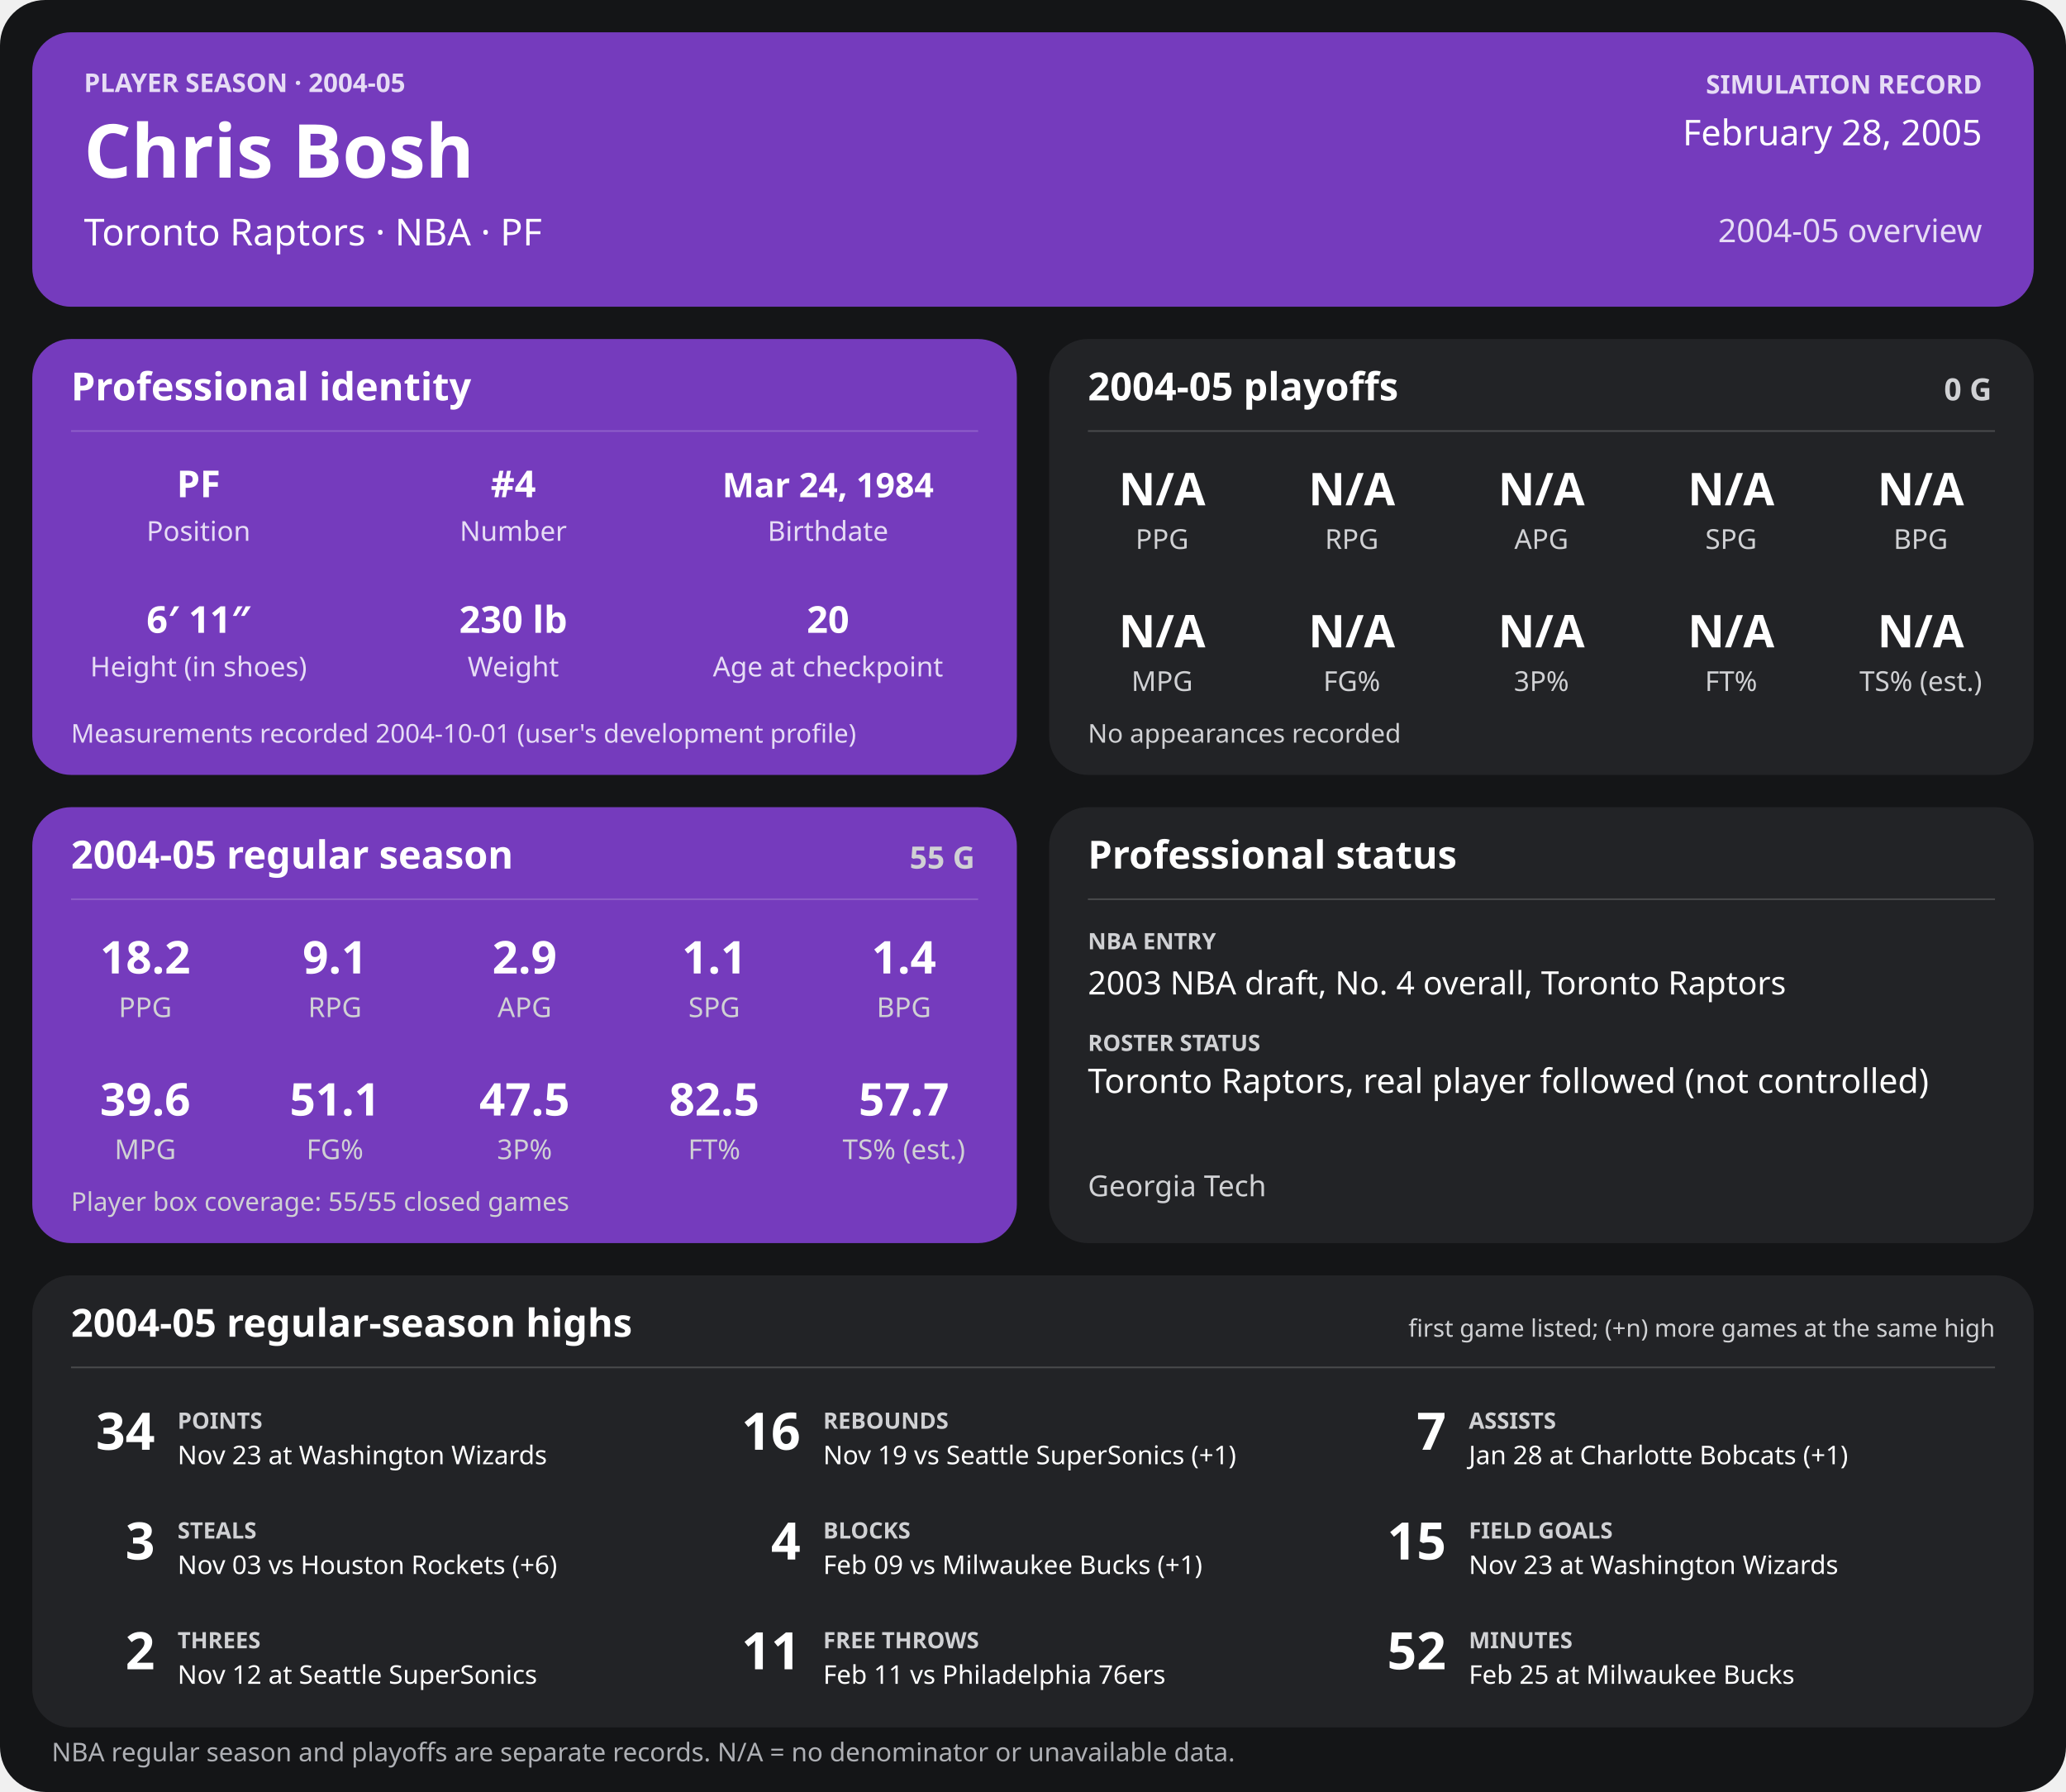
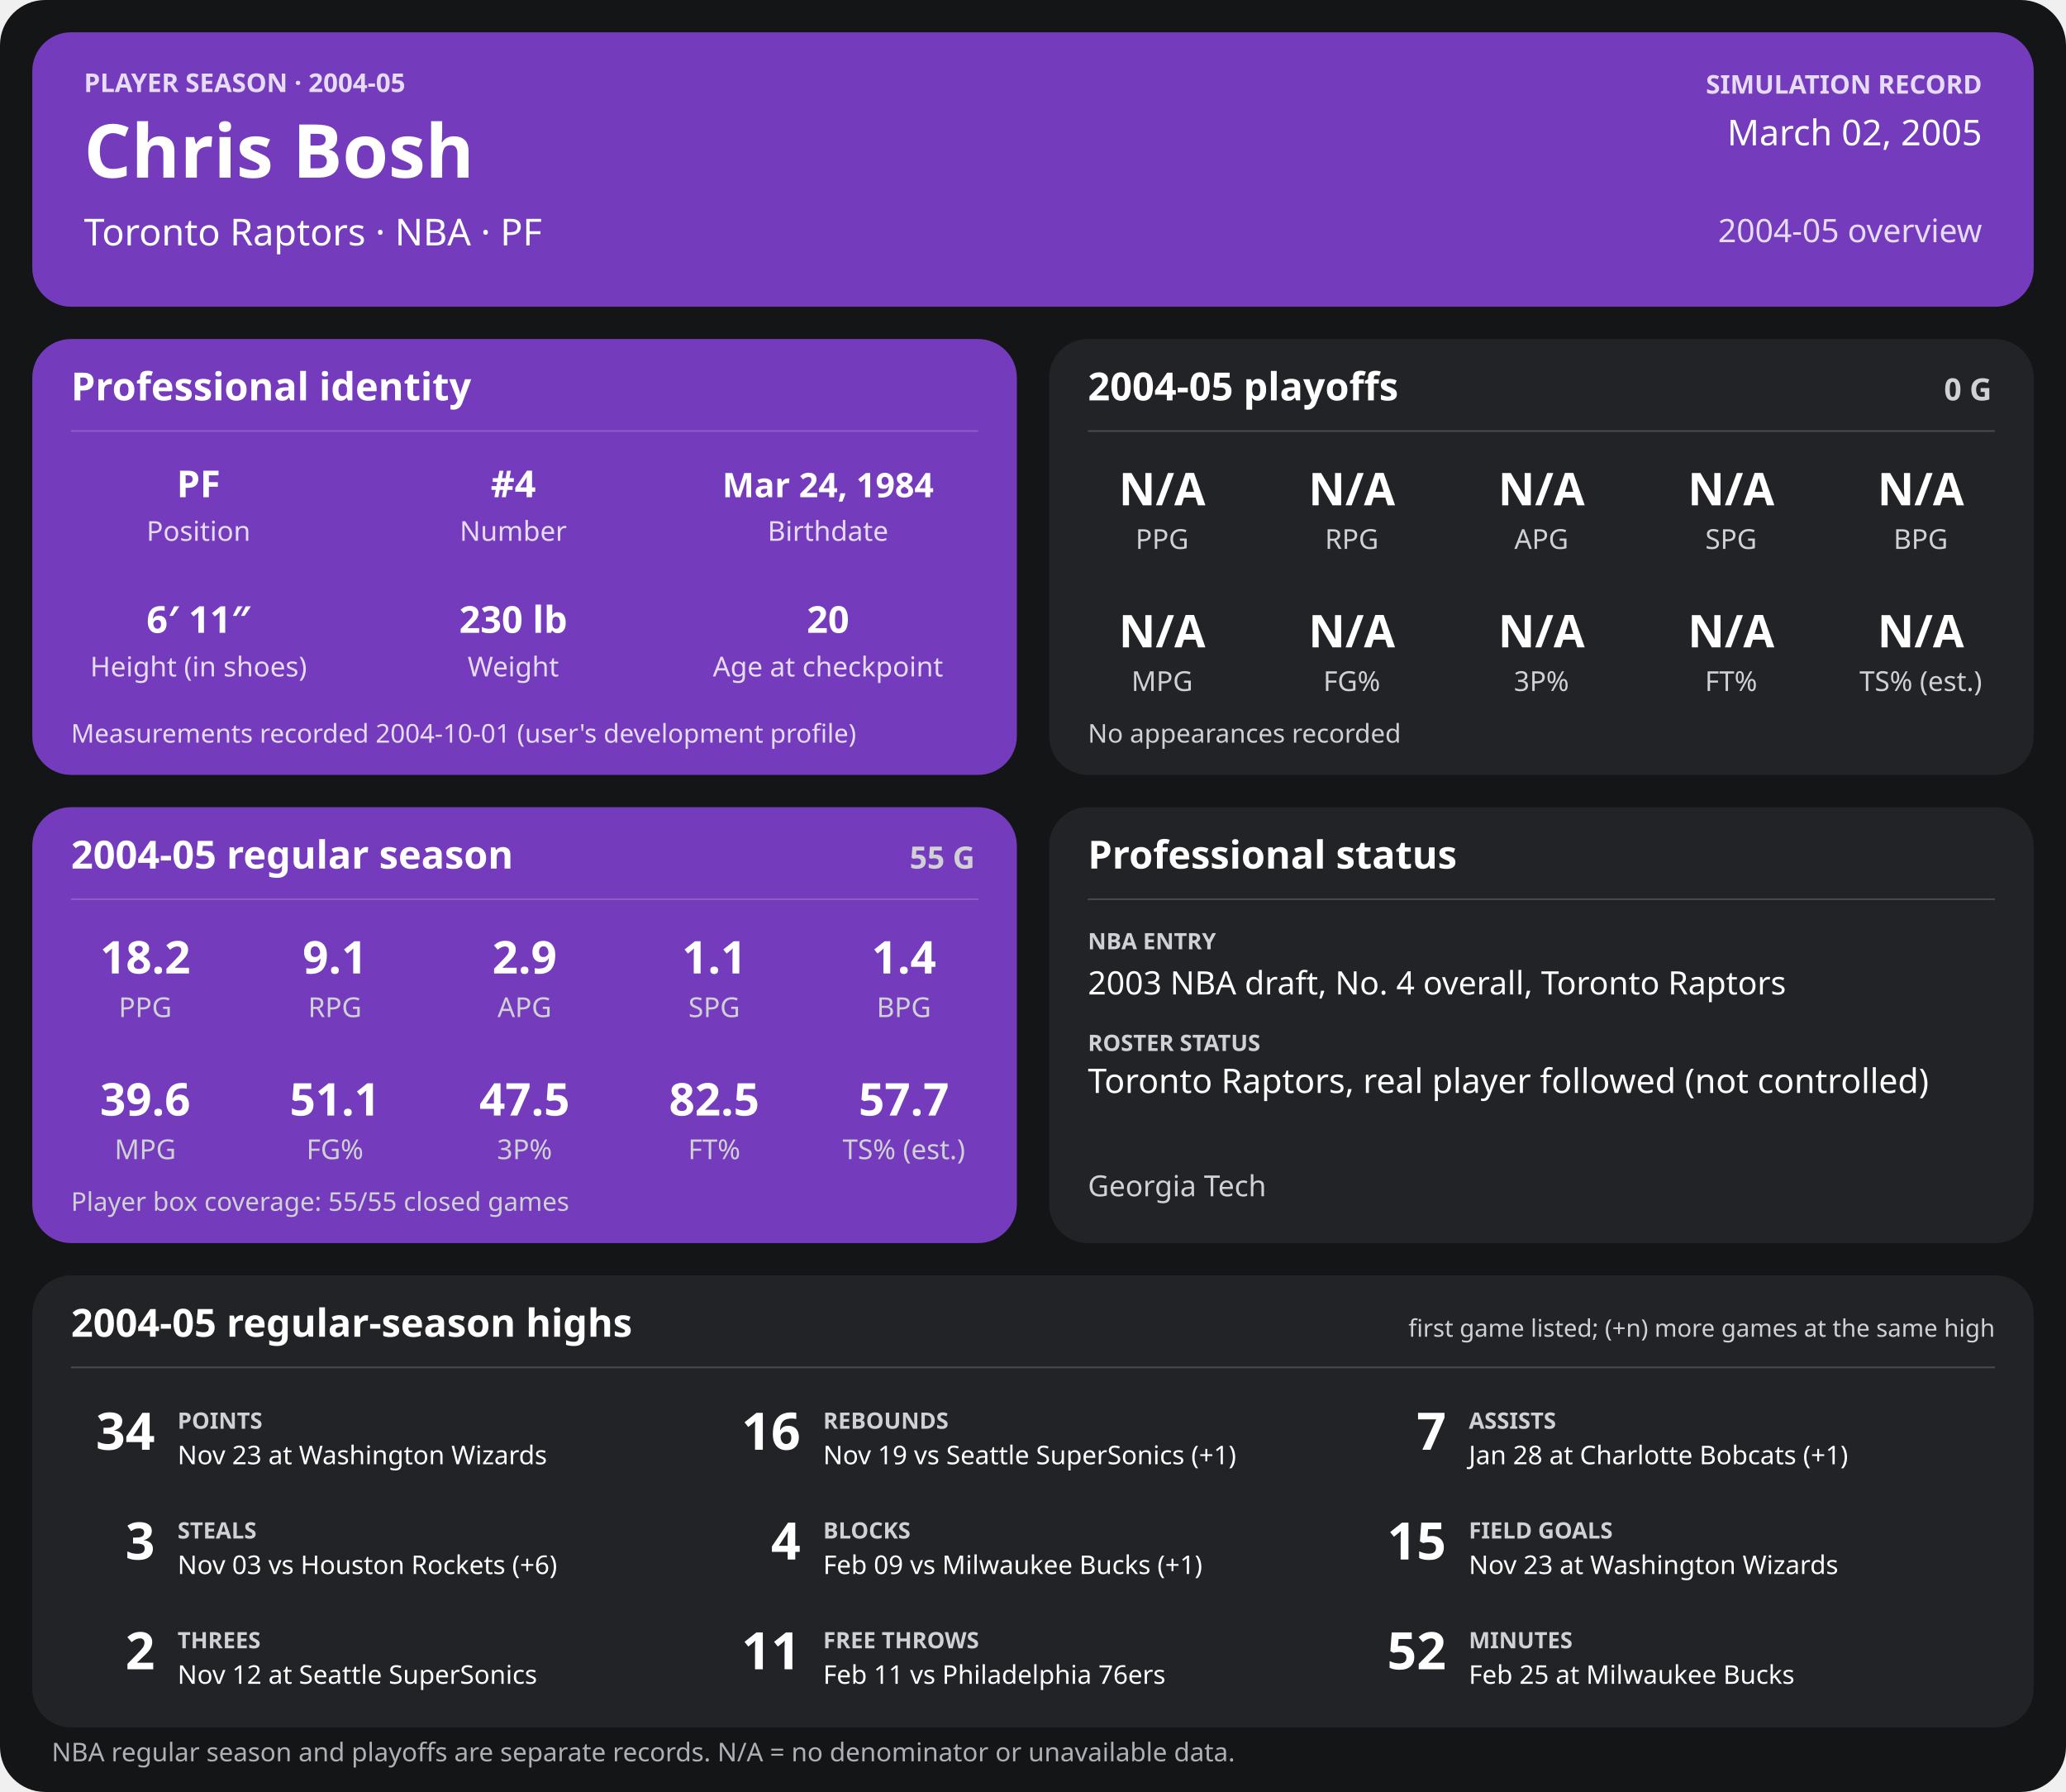
<svg xmlns="http://www.w3.org/2000/svg" width="1280" height="1110" viewBox="0 0 1280 1110" role="img" aria-labelledby="title desc">
  <rect width="1280" height="1110" rx="28" fill="#141517" />
  <g>
    <rect x="20" y="20" width="1240" height="170" rx="24" fill="#753bbd" />
    <text x="52" y="57" font-family="sans-serif" fill="#e6dcf5" font-size="16" font-weight="700" text-anchor="start">PLAYER SEASON · 2004-05</text>
    <text x="52" y="110" font-family="sans-serif" fill="#ffffff" font-size="46" font-weight="700" text-anchor="start">Chris Bosh</text>
    <text x="52" y="152" font-family="sans-serif" fill="#ffffff" font-size="23" font-weight="400" text-anchor="start">Toronto Raptors  ·  NBA  ·  PF</text>
    <text x="1228" y="58" font-family="sans-serif" fill="#e6dcf5" font-size="16" font-weight="700" text-anchor="end">SIMULATION RECORD</text>
-     <text x="1228" y="90" font-family="sans-serif" fill="#ffffff" font-size="22" font-weight="500" text-anchor="end">February 28, 2005</text>
+     <text x="1228" y="90" font-family="sans-serif" fill="#ffffff" font-size="22" font-weight="500" text-anchor="end">March 02, 2005</text>
    <text x="1228" y="150" font-family="sans-serif" fill="#e6dcf5" font-size="20" font-weight="500" text-anchor="end">2004-05 overview</text>
    <rect x="20" y="210" width="610" height="270" rx="24" fill="#753bbd" />
    <text x="44" y="248" font-family="sans-serif" fill="#ffffff" font-size="24" font-weight="700" text-anchor="start">Professional identity</text>
    <line x1="44" y1="267" x2="606" y2="267" stroke="#ffffff" stroke-opacity="0.18" />
    <text x="123" y="308" font-family="sans-serif" fill="#ffffff" font-size="23" font-weight="600" text-anchor="middle">PF</text>
    <text x="123" y="335" font-family="sans-serif" fill="#e6dcf5" font-size="17" font-weight="400" text-anchor="middle">Position</text>
    <text x="318" y="308" font-family="sans-serif" fill="#ffffff" font-size="23" font-weight="600" text-anchor="middle">#4</text>
    <text x="318" y="335" font-family="sans-serif" fill="#e6dcf5" font-size="17" font-weight="400" text-anchor="middle">Number</text>
    <text x="513" y="308" font-family="sans-serif" fill="#ffffff" font-size="21" font-weight="600" text-anchor="middle">Mar 24, 1984</text>
    <text x="513" y="335" font-family="sans-serif" fill="#e6dcf5" font-size="17" font-weight="400" text-anchor="middle">Birthdate</text>
    <text x="123" y="392" font-family="sans-serif" fill="#ffffff" font-size="23" font-weight="600" text-anchor="middle">6′ 11″</text>
    <text x="123" y="419" font-family="sans-serif" fill="#e6dcf5" font-size="17" font-weight="400" text-anchor="middle">Height (in shoes)</text>
    <text x="318" y="392" font-family="sans-serif" fill="#ffffff" font-size="23" font-weight="600" text-anchor="middle">230 lb</text>
    <text x="318" y="419" font-family="sans-serif" fill="#e6dcf5" font-size="17" font-weight="400" text-anchor="middle">Weight</text>
    <text x="513" y="392" font-family="sans-serif" fill="#ffffff" font-size="23" font-weight="600" text-anchor="middle">20</text>
    <text x="513" y="419" font-family="sans-serif" fill="#e6dcf5" font-size="17" font-weight="400" text-anchor="middle">Age at checkpoint</text>
    <text x="44" y="460" font-family="sans-serif" fill="#e6dcf5" font-size="16" font-weight="400" text-anchor="start">Measurements recorded 2004-10-01 (user's development profile)</text>
    <rect x="650" y="210" width="610" height="270" rx="24" fill="#222326" />
    <text x="674" y="248" font-family="sans-serif" fill="#ffffff" font-size="24" font-weight="700" text-anchor="start">2004-05 playoffs</text>
    <text x="1234" y="248" font-family="sans-serif" fill="#d0d1d4" font-size="19" font-weight="700" text-anchor="end">0 G</text>
    <line x1="674" y1="267" x2="1236" y2="267" stroke="#ffffff" stroke-opacity="0.18" />
    <text x="720.0" y="313" font-family="sans-serif" fill="#ffffff" font-size="28" font-weight="600" text-anchor="middle">N/A</text>
    <text x="720.0" y="340" font-family="sans-serif" fill="#d0d1d4" font-size="17" font-weight="400" text-anchor="middle">PPG</text>
    <text x="837.5" y="313" font-family="sans-serif" fill="#ffffff" font-size="28" font-weight="600" text-anchor="middle">N/A</text>
    <text x="837.5" y="340" font-family="sans-serif" fill="#d0d1d4" font-size="17" font-weight="400" text-anchor="middle">RPG</text>
    <text x="955.0" y="313" font-family="sans-serif" fill="#ffffff" font-size="28" font-weight="600" text-anchor="middle">N/A</text>
    <text x="955.0" y="340" font-family="sans-serif" fill="#d0d1d4" font-size="17" font-weight="400" text-anchor="middle">APG</text>
    <text x="1072.5" y="313" font-family="sans-serif" fill="#ffffff" font-size="28" font-weight="600" text-anchor="middle">N/A</text>
    <text x="1072.5" y="340" font-family="sans-serif" fill="#d0d1d4" font-size="17" font-weight="400" text-anchor="middle">SPG</text>
    <text x="1190.0" y="313" font-family="sans-serif" fill="#ffffff" font-size="28" font-weight="600" text-anchor="middle">N/A</text>
    <text x="1190.0" y="340" font-family="sans-serif" fill="#d0d1d4" font-size="17" font-weight="400" text-anchor="middle">BPG</text>
    <text x="720.0" y="401" font-family="sans-serif" fill="#ffffff" font-size="28" font-weight="600" text-anchor="middle">N/A</text>
    <text x="720.0" y="428" font-family="sans-serif" fill="#d0d1d4" font-size="17" font-weight="400" text-anchor="middle">MPG</text>
    <text x="837.5" y="401" font-family="sans-serif" fill="#ffffff" font-size="28" font-weight="600" text-anchor="middle">N/A</text>
    <text x="837.5" y="428" font-family="sans-serif" fill="#d0d1d4" font-size="17" font-weight="400" text-anchor="middle">FG%</text>
    <text x="955.0" y="401" font-family="sans-serif" fill="#ffffff" font-size="28" font-weight="600" text-anchor="middle">N/A</text>
    <text x="955.0" y="428" font-family="sans-serif" fill="#d0d1d4" font-size="17" font-weight="400" text-anchor="middle">3P%</text>
    <text x="1072.5" y="401" font-family="sans-serif" fill="#ffffff" font-size="28" font-weight="600" text-anchor="middle">N/A</text>
    <text x="1072.5" y="428" font-family="sans-serif" fill="#d0d1d4" font-size="17" font-weight="400" text-anchor="middle">FT%</text>
    <text x="1190.0" y="401" font-family="sans-serif" fill="#ffffff" font-size="28" font-weight="600" text-anchor="middle">N/A</text>
    <text x="1190.0" y="428" font-family="sans-serif" fill="#d0d1d4" font-size="17" font-weight="400" text-anchor="middle">TS% (est.)</text>
    <text x="674" y="460" font-family="sans-serif" fill="#d0d1d4" font-size="16" font-weight="400" text-anchor="start">No appearances recorded</text>
    <rect x="20" y="500" width="610" height="270" rx="24" fill="#753bbd" />
    <text x="44" y="538" font-family="sans-serif" fill="#ffffff" font-size="24" font-weight="700" text-anchor="start">2004-05 regular season</text>
    <text x="604" y="538" font-family="sans-serif" fill="#d0d1d4" font-size="19" font-weight="700" text-anchor="end">55 G</text>
    <line x1="44" y1="557" x2="606" y2="557" stroke="#ffffff" stroke-opacity="0.18" />
    <text x="90.0" y="603" font-family="sans-serif" fill="#ffffff" font-size="28" font-weight="600" text-anchor="middle">18.2</text>
    <text x="90.0" y="630" font-family="sans-serif" fill="#d0d1d4" font-size="17" font-weight="400" text-anchor="middle">PPG</text>
    <text x="207.5" y="603" font-family="sans-serif" fill="#ffffff" font-size="28" font-weight="600" text-anchor="middle">9.1</text>
    <text x="207.5" y="630" font-family="sans-serif" fill="#d0d1d4" font-size="17" font-weight="400" text-anchor="middle">RPG</text>
    <text x="325.0" y="603" font-family="sans-serif" fill="#ffffff" font-size="28" font-weight="600" text-anchor="middle">2.9</text>
    <text x="325.0" y="630" font-family="sans-serif" fill="#d0d1d4" font-size="17" font-weight="400" text-anchor="middle">APG</text>
    <text x="442.5" y="603" font-family="sans-serif" fill="#ffffff" font-size="28" font-weight="600" text-anchor="middle">1.1</text>
    <text x="442.5" y="630" font-family="sans-serif" fill="#d0d1d4" font-size="17" font-weight="400" text-anchor="middle">SPG</text>
    <text x="560.0" y="603" font-family="sans-serif" fill="#ffffff" font-size="28" font-weight="600" text-anchor="middle">1.4</text>
    <text x="560.0" y="630" font-family="sans-serif" fill="#d0d1d4" font-size="17" font-weight="400" text-anchor="middle">BPG</text>
    <text x="90.0" y="691" font-family="sans-serif" fill="#ffffff" font-size="28" font-weight="600" text-anchor="middle">39.6</text>
    <text x="90.0" y="718" font-family="sans-serif" fill="#d0d1d4" font-size="17" font-weight="400" text-anchor="middle">MPG</text>
    <text x="207.5" y="691" font-family="sans-serif" fill="#ffffff" font-size="28" font-weight="600" text-anchor="middle">51.1</text>
    <text x="207.5" y="718" font-family="sans-serif" fill="#d0d1d4" font-size="17" font-weight="400" text-anchor="middle">FG%</text>
    <text x="325.0" y="691" font-family="sans-serif" fill="#ffffff" font-size="28" font-weight="600" text-anchor="middle">47.5</text>
    <text x="325.0" y="718" font-family="sans-serif" fill="#d0d1d4" font-size="17" font-weight="400" text-anchor="middle">3P%</text>
    <text x="442.5" y="691" font-family="sans-serif" fill="#ffffff" font-size="28" font-weight="600" text-anchor="middle">82.5</text>
    <text x="442.5" y="718" font-family="sans-serif" fill="#d0d1d4" font-size="17" font-weight="400" text-anchor="middle">FT%</text>
    <text x="560.0" y="691" font-family="sans-serif" fill="#ffffff" font-size="28" font-weight="600" text-anchor="middle">57.7</text>
    <text x="560.0" y="718" font-family="sans-serif" fill="#d0d1d4" font-size="17" font-weight="400" text-anchor="middle">TS% (est.)</text>
    <text x="44" y="750" font-family="sans-serif" fill="#d0d1d4" font-size="16" font-weight="400" text-anchor="start">Player box coverage: 55/55 closed games</text>
    <rect x="650" y="500" width="610" height="270" rx="24" fill="#222326" />
    <text x="674" y="538" font-family="sans-serif" fill="#ffffff" font-size="24" font-weight="700" text-anchor="start">Professional status</text>
    <line x1="674" y1="557" x2="1236" y2="557" stroke="#ffffff" stroke-opacity="0.18" />
    <text x="674" y="588" font-family="sans-serif" fill="#d0d1d4" font-size="14" font-weight="700" text-anchor="start">NBA ENTRY</text>
    <text x="674" y="616" font-family="sans-serif" fill="#ffffff" font-size="20" font-weight="500" text-anchor="start">2003 NBA draft, No. 4 overall, Toronto Raptors</text>
    <text x="674" y="651" font-family="sans-serif" fill="#d0d1d4" font-size="14" font-weight="700" text-anchor="start">ROSTER STATUS</text>
    <text x="674" y="677" font-family="sans-serif" fill="#ffffff" font-size="21" font-weight="500" text-anchor="start">Toronto Raptors, real player followed (not controlled)</text>
    <text x="674" y="741" font-family="sans-serif" fill="#d0d1d4" font-size="18" font-weight="400" text-anchor="start">Georgia Tech</text>
    <rect x="20" y="790" width="1240" height="280" rx="24" fill="#222326" />
    <text x="44" y="828" font-family="sans-serif" fill="#ffffff" font-size="24" font-weight="700" text-anchor="start">2004-05 regular-season highs</text>
    <text x="1236" y="828" font-family="sans-serif" fill="#d0d1d4" font-size="15" font-weight="400" text-anchor="end">first game listed; (+n) more games at the same high</text>
    <line x1="44" y1="847" x2="1236" y2="847" stroke="#ffffff" stroke-opacity="0.18" />
    <text x="96" y="898" font-family="sans-serif" fill="#ffffff" font-size="32" font-weight="700" text-anchor="end">34</text>
    <text x="110" y="885" font-family="sans-serif" fill="#d0d1d4" font-size="14" font-weight="700" text-anchor="start">POINTS</text>
    <text x="110" y="907" font-family="sans-serif" fill="#ffffff" font-size="16" font-weight="400" text-anchor="start">Nov 23 at Washington Wizards</text>
    <text x="496" y="898" font-family="sans-serif" fill="#ffffff" font-size="32" font-weight="700" text-anchor="end">16</text>
    <text x="510" y="885" font-family="sans-serif" fill="#d0d1d4" font-size="14" font-weight="700" text-anchor="start">REBOUNDS</text>
    <text x="510" y="907" font-family="sans-serif" fill="#ffffff" font-size="16" font-weight="400" text-anchor="start">Nov 19 vs Seattle SuperSonics (+1)</text>
    <text x="896" y="898" font-family="sans-serif" fill="#ffffff" font-size="32" font-weight="700" text-anchor="end">7</text>
    <text x="910" y="885" font-family="sans-serif" fill="#d0d1d4" font-size="14" font-weight="700" text-anchor="start">ASSISTS</text>
    <text x="910" y="907" font-family="sans-serif" fill="#ffffff" font-size="16" font-weight="400" text-anchor="start">Jan 28 at Charlotte Bobcats (+1)</text>
    <text x="96" y="966" font-family="sans-serif" fill="#ffffff" font-size="32" font-weight="700" text-anchor="end">3</text>
    <text x="110" y="953" font-family="sans-serif" fill="#d0d1d4" font-size="14" font-weight="700" text-anchor="start">STEALS</text>
    <text x="110" y="975" font-family="sans-serif" fill="#ffffff" font-size="16" font-weight="400" text-anchor="start">Nov 03 vs Houston Rockets (+6)</text>
    <text x="496" y="966" font-family="sans-serif" fill="#ffffff" font-size="32" font-weight="700" text-anchor="end">4</text>
    <text x="510" y="953" font-family="sans-serif" fill="#d0d1d4" font-size="14" font-weight="700" text-anchor="start">BLOCKS</text>
    <text x="510" y="975" font-family="sans-serif" fill="#ffffff" font-size="16" font-weight="400" text-anchor="start">Feb 09 vs Milwaukee Bucks (+1)</text>
    <text x="896" y="966" font-family="sans-serif" fill="#ffffff" font-size="32" font-weight="700" text-anchor="end">15</text>
    <text x="910" y="953" font-family="sans-serif" fill="#d0d1d4" font-size="14" font-weight="700" text-anchor="start">FIELD GOALS</text>
    <text x="910" y="975" font-family="sans-serif" fill="#ffffff" font-size="16" font-weight="400" text-anchor="start">Nov 23 at Washington Wizards</text>
    <text x="96" y="1034" font-family="sans-serif" fill="#ffffff" font-size="32" font-weight="700" text-anchor="end">2</text>
    <text x="110" y="1021" font-family="sans-serif" fill="#d0d1d4" font-size="14" font-weight="700" text-anchor="start">THREES</text>
    <text x="110" y="1043" font-family="sans-serif" fill="#ffffff" font-size="16" font-weight="400" text-anchor="start">Nov 12 at Seattle SuperSonics</text>
    <text x="496" y="1034" font-family="sans-serif" fill="#ffffff" font-size="32" font-weight="700" text-anchor="end">11</text>
    <text x="510" y="1021" font-family="sans-serif" fill="#d0d1d4" font-size="14" font-weight="700" text-anchor="start">FREE THROWS</text>
    <text x="510" y="1043" font-family="sans-serif" fill="#ffffff" font-size="16" font-weight="400" text-anchor="start">Feb 11 vs Philadelphia 76ers</text>
    <text x="896" y="1034" font-family="sans-serif" fill="#ffffff" font-size="32" font-weight="700" text-anchor="end">52</text>
    <text x="910" y="1021" font-family="sans-serif" fill="#d0d1d4" font-size="14" font-weight="700" text-anchor="start">MINUTES</text>
    <text x="910" y="1043" font-family="sans-serif" fill="#ffffff" font-size="16" font-weight="400" text-anchor="start">Feb 25 at Milwaukee Bucks</text>
    <text x="32" y="1091" font-family="sans-serif" fill="#aeb0b5" font-size="16" font-weight="400" text-anchor="start">NBA regular season and playoffs are separate records. N/A = no denominator or unavailable data.</text>
  </g>
</svg>
